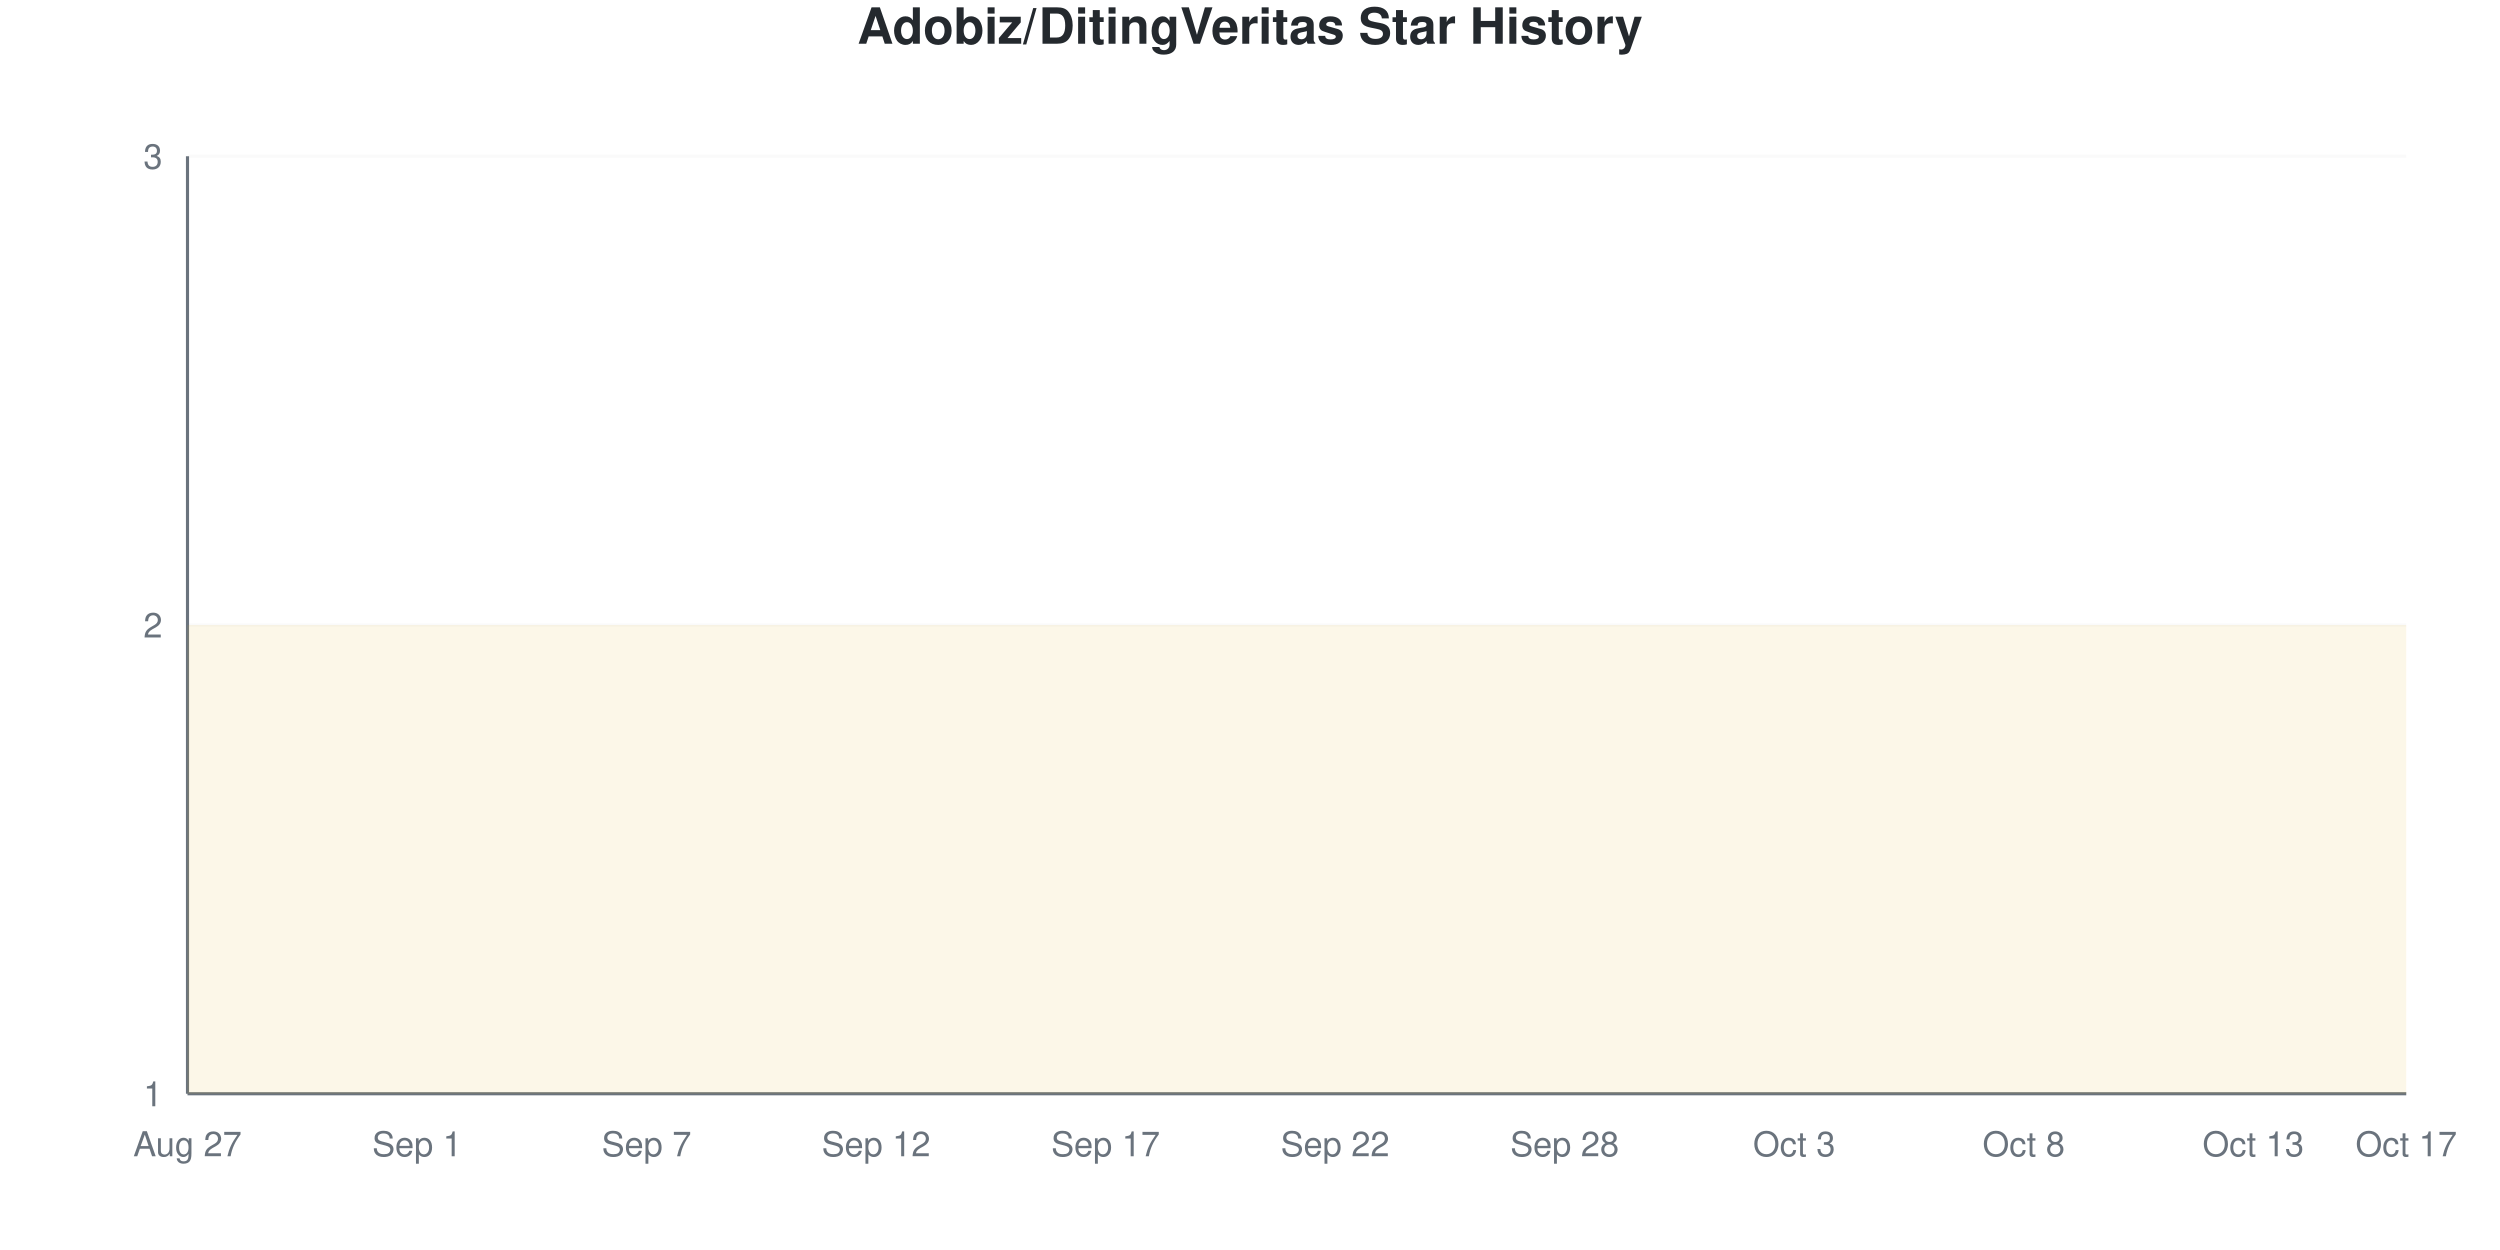
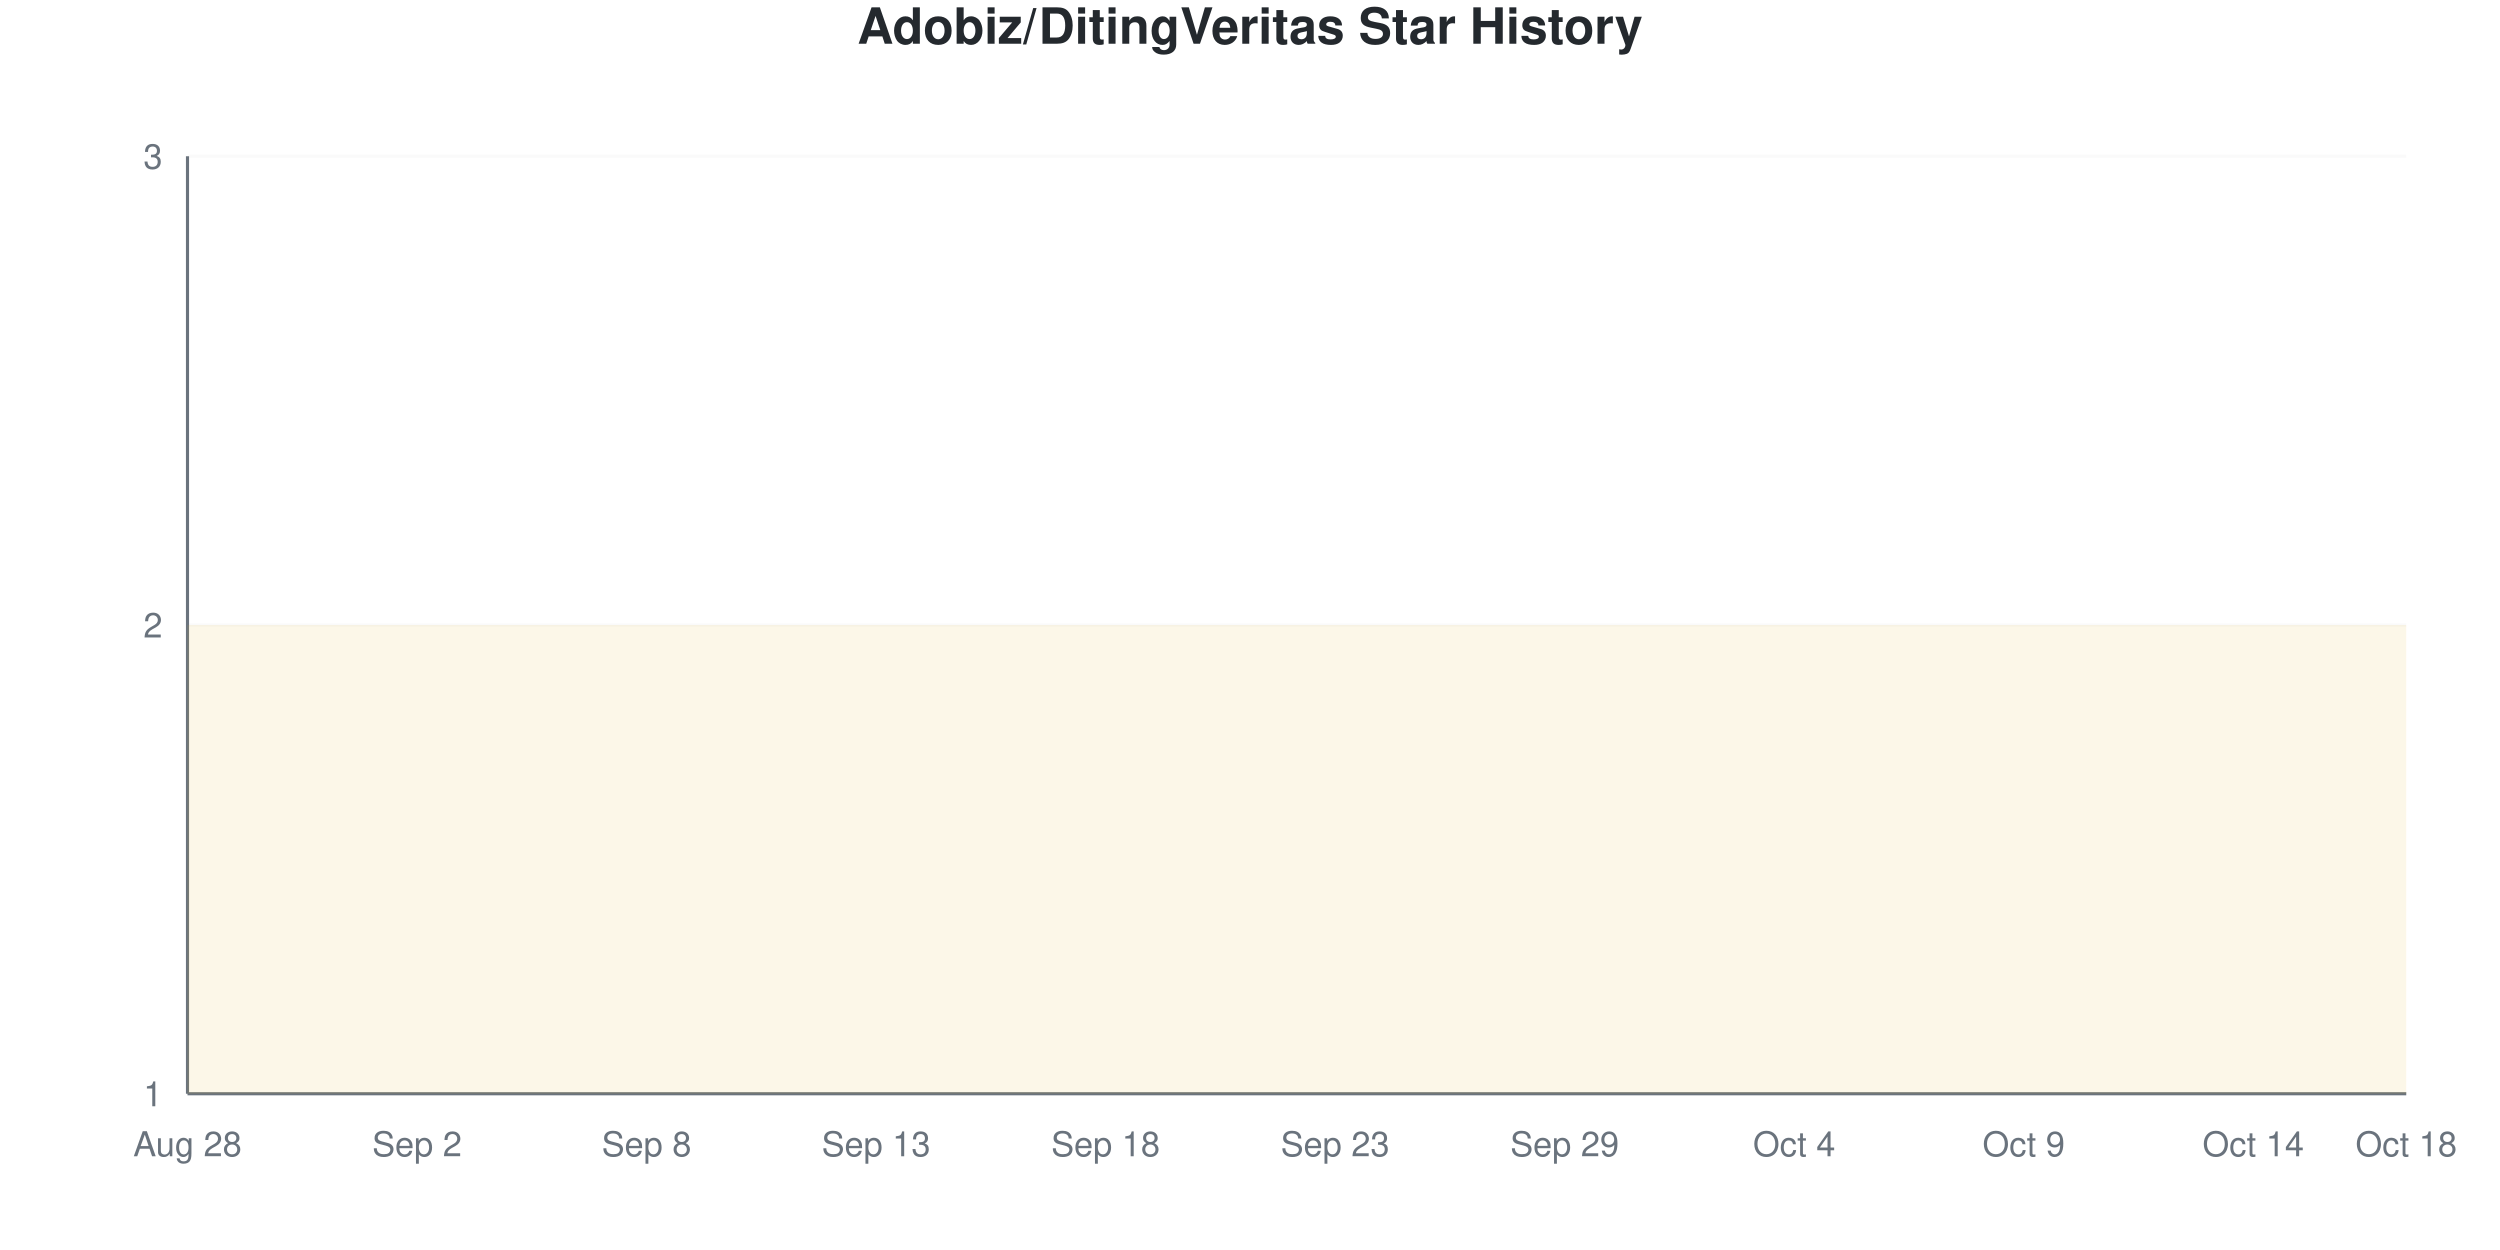
<svg xmlns="http://www.w3.org/2000/svg" viewBox="0 0 800 400" width="800" height="400">
  <style>
    @keyframes drawLine {
      to { stroke-dashoffset: 0; }
    }
    @keyframes fadeInPoint {
      from { opacity: 0; }
      to { opacity: 1; }
    }
    .data-line-0 {
      stroke-dasharray: 1290;
      stroke-dashoffset: 1290;
      animation: drawLine 2s ease-out forwards;
    }
    .data-point {
      opacity: 0;
      animation: fadeInPoint 0.5s ease-out forwards;
    }
    .chart-bg { fill: #fff; }
    .chart-text { fill: #24292e; }
    .chart-muted { fill: #6a737d; }
    .chart-grid { stroke: #eee; }
    .chart-axis { stroke: #6a737d; }
    @media (prefers-color-scheme: dark) {
      .chart-bg { fill: #0d1117; }
      .chart-text { fill: #e6edf3; }
      .chart-muted { fill: #8b949e; }
      .chart-grid { stroke: #21262d; }
      .chart-axis { stroke: #8b949e; }
    }
  </style>
  <rect width="800" height="400" class="chart-bg" />
  <text x="400" y="14" text-anchor="middle" class="chart-text" font-size="16" font-weight="bold" font-family="-apple-system, BlinkMacSystemFont, 'Segoe UI', Helvetica, Arial, sans-serif">Adobiz/DitingVeritas Star History</text>
  <g class="grid">
    <line x1="60" y1="350" x2="770" y2="350" class="chart-grid" stroke-opacity="0.3" />
    <text x="52" y="354" text-anchor="end" class="chart-muted" font-size="11" font-family="-apple-system, BlinkMacSystemFont, 'Segoe UI', Helvetica, Arial, sans-serif">1</text>
    <line x1="60" y1="200" x2="770" y2="200" class="chart-grid" stroke-opacity="0.3" />
    <text x="52" y="204" text-anchor="end" class="chart-muted" font-size="11" font-family="-apple-system, BlinkMacSystemFont, 'Segoe UI', Helvetica, Arial, sans-serif">2</text>
    <line x1="60" y1="50" x2="770" y2="50" class="chart-grid" stroke-opacity="0.3" />
    <text x="52" y="54" text-anchor="end" class="chart-muted" font-size="11" font-family="-apple-system, BlinkMacSystemFont, 'Segoe UI', Helvetica, Arial, sans-serif">3</text>
  </g>
  <g class="milestones">
    
  </g>
  <g class="x-axis">
-     <text x="60" y="370" text-anchor="middle" class="chart-muted" font-size="11" font-family="-apple-system, BlinkMacSystemFont, 'Segoe UI', Helvetica, Arial, sans-serif">Aug 27</text>
-     <text x="133.448" y="370" text-anchor="middle" class="chart-muted" font-size="11" font-family="-apple-system, BlinkMacSystemFont, 'Segoe UI', Helvetica, Arial, sans-serif">Sep 1</text>
-     <text x="206.897" y="370" text-anchor="middle" class="chart-muted" font-size="11" font-family="-apple-system, BlinkMacSystemFont, 'Segoe UI', Helvetica, Arial, sans-serif">Sep 7</text>
-     <text x="280.345" y="370" text-anchor="middle" class="chart-muted" font-size="11" font-family="-apple-system, BlinkMacSystemFont, 'Segoe UI', Helvetica, Arial, sans-serif">Sep 12</text>
-     <text x="353.793" y="370" text-anchor="middle" class="chart-muted" font-size="11" font-family="-apple-system, BlinkMacSystemFont, 'Segoe UI', Helvetica, Arial, sans-serif">Sep 17</text>
-     <text x="427.241" y="370" text-anchor="middle" class="chart-muted" font-size="11" font-family="-apple-system, BlinkMacSystemFont, 'Segoe UI', Helvetica, Arial, sans-serif">Sep 22</text>
-     <text x="500.69" y="370" text-anchor="middle" class="chart-muted" font-size="11" font-family="-apple-system, BlinkMacSystemFont, 'Segoe UI', Helvetica, Arial, sans-serif">Sep 28</text>
-     <text x="574.138" y="370" text-anchor="middle" class="chart-muted" font-size="11" font-family="-apple-system, BlinkMacSystemFont, 'Segoe UI', Helvetica, Arial, sans-serif">Oct 3</text>
-     <text x="647.586" y="370" text-anchor="middle" class="chart-muted" font-size="11" font-family="-apple-system, BlinkMacSystemFont, 'Segoe UI', Helvetica, Arial, sans-serif">Oct 8</text>
-     <text x="721.034" y="370" text-anchor="middle" class="chart-muted" font-size="11" font-family="-apple-system, BlinkMacSystemFont, 'Segoe UI', Helvetica, Arial, sans-serif">Oct 13</text>
-     <text x="770" y="370" text-anchor="middle" class="chart-muted" font-size="11" font-family="-apple-system, BlinkMacSystemFont, 'Segoe UI', Helvetica, Arial, sans-serif">Oct 17</text>
+     <text x="60" y="370" text-anchor="middle" class="chart-muted" font-size="11" font-family="-apple-system, BlinkMacSystemFont, 'Segoe UI', Helvetica, Arial, sans-serif">Aug 28</text>
+     <text x="133.448" y="370" text-anchor="middle" class="chart-muted" font-size="11" font-family="-apple-system, BlinkMacSystemFont, 'Segoe UI', Helvetica, Arial, sans-serif">Sep 2</text>
+     <text x="206.897" y="370" text-anchor="middle" class="chart-muted" font-size="11" font-family="-apple-system, BlinkMacSystemFont, 'Segoe UI', Helvetica, Arial, sans-serif">Sep 8</text>
+     <text x="280.345" y="370" text-anchor="middle" class="chart-muted" font-size="11" font-family="-apple-system, BlinkMacSystemFont, 'Segoe UI', Helvetica, Arial, sans-serif">Sep 13</text>
+     <text x="353.793" y="370" text-anchor="middle" class="chart-muted" font-size="11" font-family="-apple-system, BlinkMacSystemFont, 'Segoe UI', Helvetica, Arial, sans-serif">Sep 18</text>
+     <text x="427.241" y="370" text-anchor="middle" class="chart-muted" font-size="11" font-family="-apple-system, BlinkMacSystemFont, 'Segoe UI', Helvetica, Arial, sans-serif">Sep 23</text>
+     <text x="500.69" y="370" text-anchor="middle" class="chart-muted" font-size="11" font-family="-apple-system, BlinkMacSystemFont, 'Segoe UI', Helvetica, Arial, sans-serif">Sep 29</text>
+     <text x="574.138" y="370" text-anchor="middle" class="chart-muted" font-size="11" font-family="-apple-system, BlinkMacSystemFont, 'Segoe UI', Helvetica, Arial, sans-serif">Oct 4</text>
+     <text x="647.586" y="370" text-anchor="middle" class="chart-muted" font-size="11" font-family="-apple-system, BlinkMacSystemFont, 'Segoe UI', Helvetica, Arial, sans-serif">Oct 9</text>
+     <text x="721.034" y="370" text-anchor="middle" class="chart-muted" font-size="11" font-family="-apple-system, BlinkMacSystemFont, 'Segoe UI', Helvetica, Arial, sans-serif">Oct 14</text>
+     <text x="770" y="370" text-anchor="middle" class="chart-muted" font-size="11" font-family="-apple-system, BlinkMacSystemFont, 'Segoe UI', Helvetica, Arial, sans-serif">Oct 18</text>
  </g>
  <line x1="60" y1="50" x2="60" y2="350" class="chart-axis" stroke-width="1" />
  <line x1="60" y1="350" x2="770" y2="350" class="chart-axis" stroke-width="1" />
  <path d="M60,350 L60,200 C68.161,200 76.322,200 84.483,200 C92.644,200 100.805,200 108.966,200 C117.126,200 125.287,200 133.448,200 C141.609,200 149.77,200 157.931,200 C166.092,200 174.253,200 182.414,200 C190.575,200 198.736,200 206.897,200 C215.057,200 223.218,200 231.379,200 C239.54,200 247.701,200 255.862,200 C264.023,200 272.184,200 280.345,200 C288.506,200 296.667,200 304.828,200 C312.989,200 321.149,200 329.31,200 C337.471,200 345.632,200 353.793,200 C361.954,200 370.115,200 378.276,200 C386.437,200 394.598,200 402.759,200 C410.92,200 419.08,200 427.241,200 C435.402,200 443.563,200 451.724,200 C459.885,200 468.046,200 476.207,200 C484.368,200 492.529,200 500.69,200 C508.851,200 517.011,200 525.172,200 C533.333,200 541.494,200 549.655,200 C557.816,200 565.977,200 574.138,200 C582.299,200 590.46,200 598.621,200 C606.782,200 614.943,200 623.103,200 C631.264,200 639.425,200 647.586,200 C655.747,200 663.908,200 672.069,200 C680.23,200 688.391,200 696.552,200 C704.713,200 712.874,200 721.034,200 C729.195,200 737.356,200 745.517,200 C753.678,200 761.839,200 770,200 L770,350 L60,350 Z" fill="#dfb317" fill-opacity="0.1" />
  <path d="M60,350 L60,200 C68.161,200 76.322,200 84.483,200 C92.644,200 100.805,200 108.966,200 C117.126,200 125.287,200 133.448,200 C141.609,200 149.77,200 157.931,200 C166.092,200 174.253,200 182.414,200 C190.575,200 198.736,200 206.897,200 C215.057,200 223.218,200 231.379,200 C239.54,200 247.701,200 255.862,200 C264.023,200 272.184,200 280.345,200 C288.506,200 296.667,200 304.828,200 C312.989,200 321.149,200 329.31,200 C337.471,200 345.632,200 353.793,200 C361.954,200 370.115,200 378.276,200 C386.437,200 394.598,200 402.759,200 C410.92,200 419.08,200 427.241,200 C435.402,200 443.563,200 451.724,200 C459.885,200 468.046,200 476.207,200 C484.368,200 492.529,200 500.69,200 C508.851,200 517.011,200 525.172,200 C533.333,200 541.494,200 549.655,200 C557.816,200 565.977,200 574.138,200 C582.299,200 590.46,200 598.621,200 C606.782,200 614.943,200 623.103,200 C631.264,200 639.425,200 647.586,200 C655.747,200 663.908,200 672.069,200 C680.23,200 688.391,200 696.552,200 C704.713,200 712.874,200 721.034,200 C729.195,200 737.356,200 745.517,200 C753.678,200 761.839,200 770,200" fill="none" stroke="#dfb317" stroke-width="2.5" class="data-line-0" />
  <g class="points">
    <circle cx="60" cy="200" r="4" fill="#dfb317" class="data-point" style="animation-delay: 1.50s" />
    <circle cx="84.483" cy="200" r="4" fill="#dfb317" class="data-point" style="animation-delay: 1.55s" />
    <circle cx="108.966" cy="200" r="4" fill="#dfb317" class="data-point" style="animation-delay: 1.60s" />
    <circle cx="133.448" cy="200" r="4" fill="#dfb317" class="data-point" style="animation-delay: 1.65s" />
    <circle cx="157.931" cy="200" r="4" fill="#dfb317" class="data-point" style="animation-delay: 1.70s" />
    <circle cx="182.414" cy="200" r="4" fill="#dfb317" class="data-point" style="animation-delay: 1.75s" />
    <circle cx="206.897" cy="200" r="4" fill="#dfb317" class="data-point" style="animation-delay: 1.80s" />
    <circle cx="231.379" cy="200" r="4" fill="#dfb317" class="data-point" style="animation-delay: 1.85s" />
    <circle cx="255.862" cy="200" r="4" fill="#dfb317" class="data-point" style="animation-delay: 1.90s" />
    <circle cx="280.345" cy="200" r="4" fill="#dfb317" class="data-point" style="animation-delay: 1.95s" />
    <circle cx="304.828" cy="200" r="4" fill="#dfb317" class="data-point" style="animation-delay: 2.00s" />
    <circle cx="329.31" cy="200" r="4" fill="#dfb317" class="data-point" style="animation-delay: 2.05s" />
    <circle cx="353.793" cy="200" r="4" fill="#dfb317" class="data-point" style="animation-delay: 2.10s" />
    <circle cx="378.276" cy="200" r="4" fill="#dfb317" class="data-point" style="animation-delay: 2.15s" />
    <circle cx="402.759" cy="200" r="4" fill="#dfb317" class="data-point" style="animation-delay: 2.20s" />
    <circle cx="427.241" cy="200" r="4" fill="#dfb317" class="data-point" style="animation-delay: 2.25s" />
    <circle cx="451.724" cy="200" r="4" fill="#dfb317" class="data-point" style="animation-delay: 2.30s" />
    <circle cx="476.207" cy="200" r="4" fill="#dfb317" class="data-point" style="animation-delay: 2.35s" />
    <circle cx="500.69" cy="200" r="4" fill="#dfb317" class="data-point" style="animation-delay: 2.40s" />
    <circle cx="525.172" cy="200" r="4" fill="#dfb317" class="data-point" style="animation-delay: 2.45s" />
    <circle cx="549.655" cy="200" r="4" fill="#dfb317" class="data-point" style="animation-delay: 2.50s" />
    <circle cx="574.138" cy="200" r="4" fill="#dfb317" class="data-point" style="animation-delay: 2.55s" />
    <circle cx="598.621" cy="200" r="4" fill="#dfb317" class="data-point" style="animation-delay: 2.60s" />
    <circle cx="623.103" cy="200" r="4" fill="#dfb317" class="data-point" style="animation-delay: 2.65s" />
    <circle cx="647.586" cy="200" r="4" fill="#dfb317" class="data-point" style="animation-delay: 2.70s" />
    <circle cx="672.069" cy="200" r="4" fill="#dfb317" class="data-point" style="animation-delay: 2.75s" />
    <circle cx="696.552" cy="200" r="4" fill="#dfb317" class="data-point" style="animation-delay: 2.80s" />
    <circle cx="721.034" cy="200" r="4" fill="#dfb317" class="data-point" style="animation-delay: 2.85s" />
    <circle cx="745.517" cy="200" r="4" fill="#dfb317" class="data-point" style="animation-delay: 2.90s" />
    <circle cx="770" cy="200" r="4" fill="#dfb317" class="data-point" style="animation-delay: 2.95s" />
  </g>
</svg>
